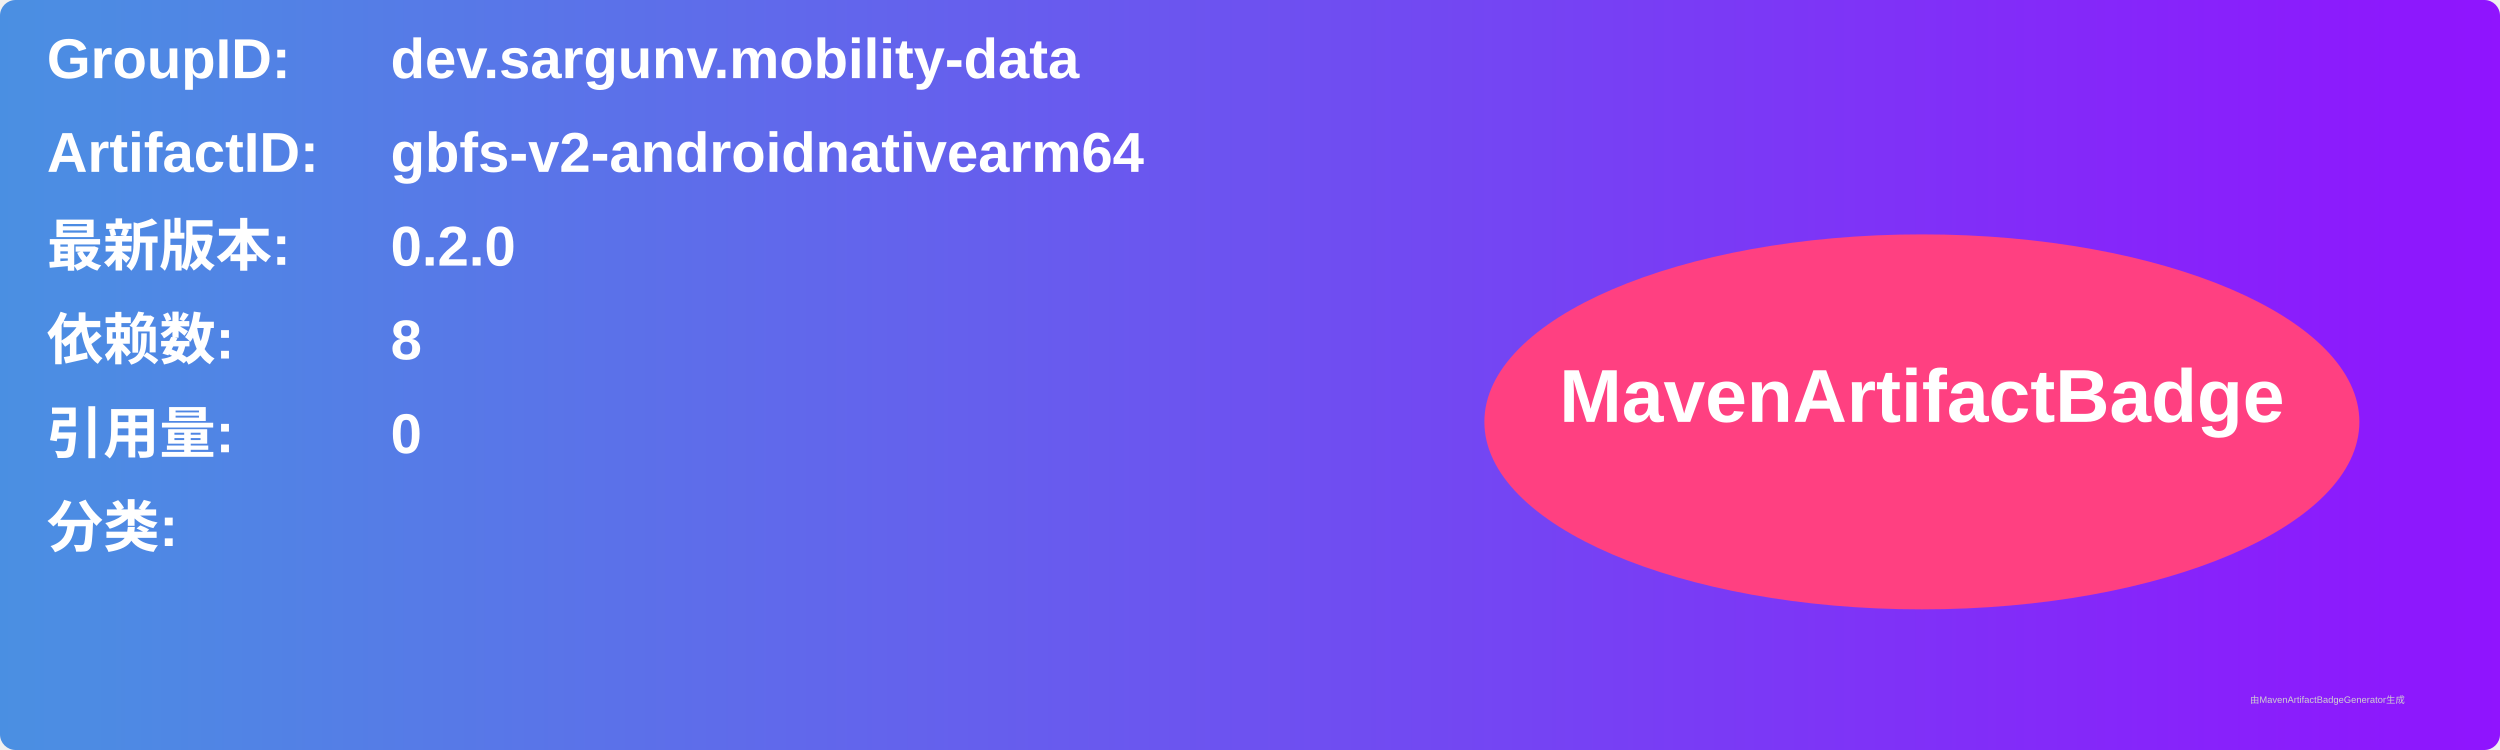
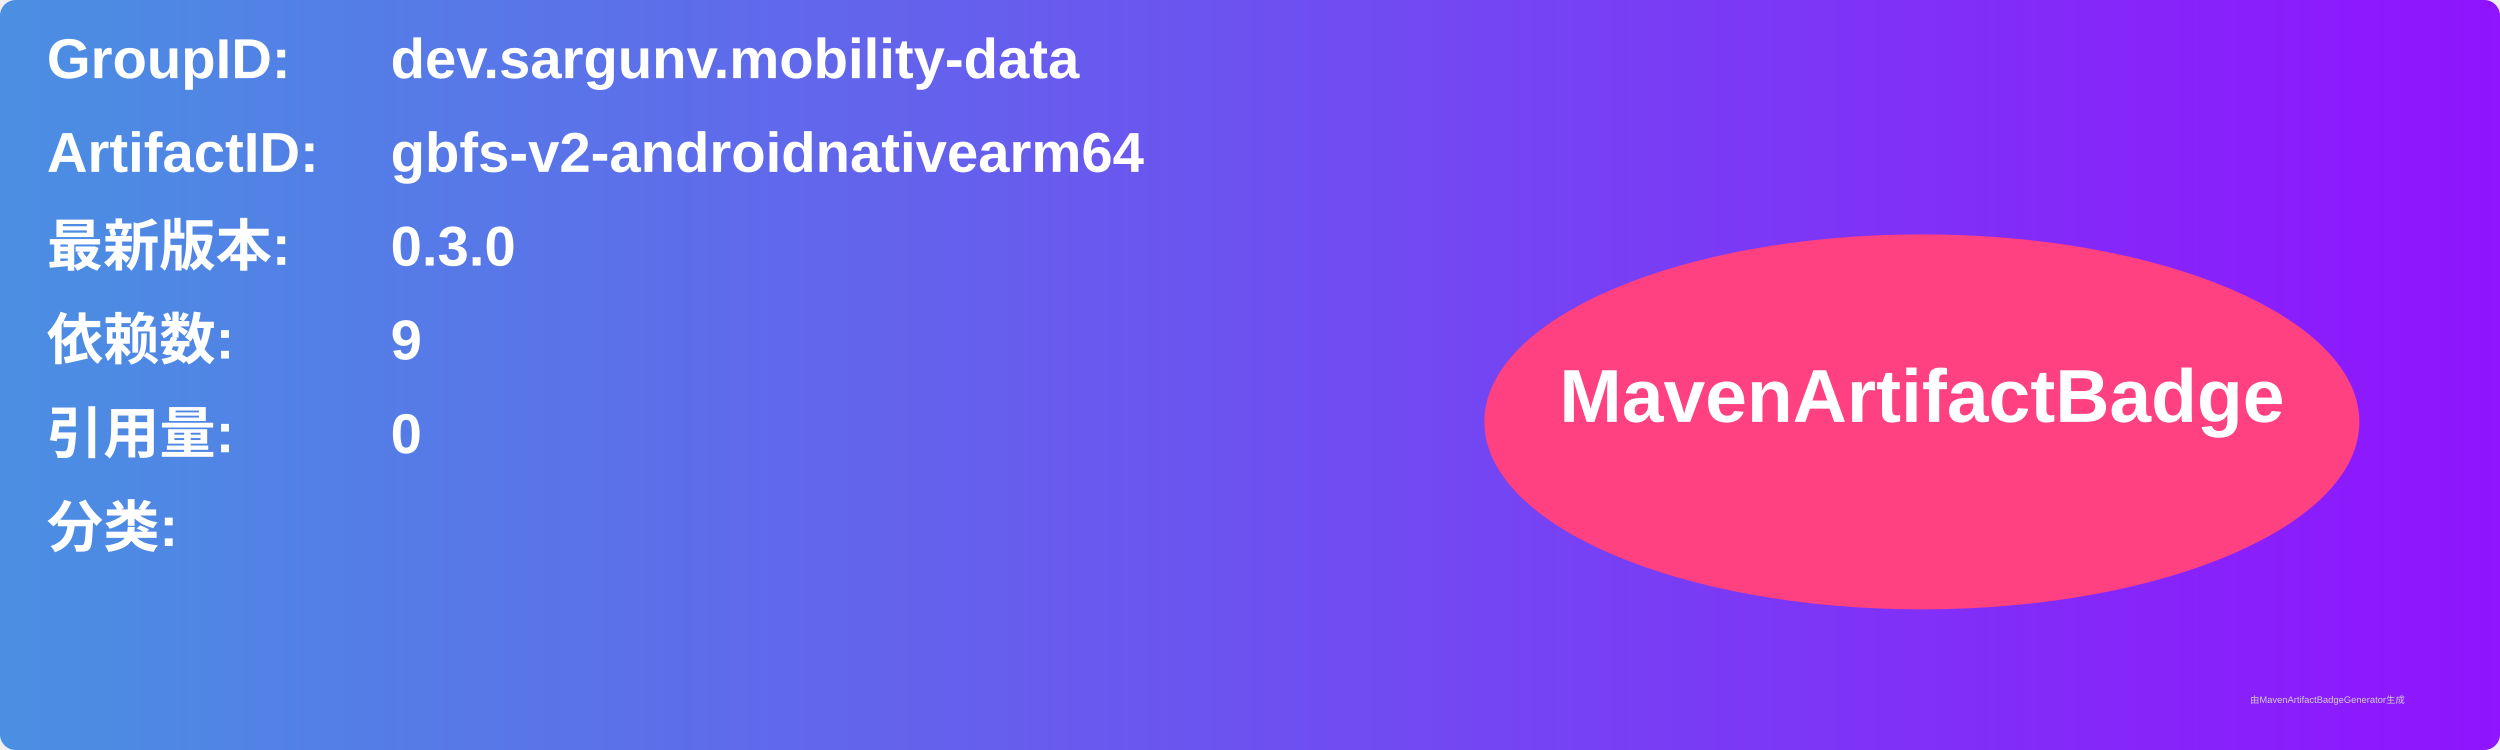
<svg xmlns="http://www.w3.org/2000/svg" width="800" height="240" viewBox="0 0 800 240">
  <linearGradient id="grad" x1="0%" y1="0%" x2="100%" y2="0%">
    <stop offset="0%" stop-color="#4a90e2" />
    <stop offset="100%" stop-color="#9013fe" />
  </linearGradient>
  <rect width="100%" height="100%" rx="5" ry="5" fill="url(#grad)" />
  <g transform="translate(15, 15)">
    <text x="0" y="10" font-family="Arial" font-size="18" fill="white" font-weight="bold" width="260">GroupID:</text>
    <text x="110" y="10" font-family="Arial" font-size="18" fill="white" font-weight="bold" width="460">dev.sargunv.mobility-data</text>
    <text x="0" y="40" font-family="Arial" font-size="18" fill="white" font-weight="bold" width="260">ArtifactID:</text>
    <text x="110" y="40" font-family="Arial" font-size="18" fill="white" font-weight="bold" width="460">gbfs-v2-androidnativearm64</text>
    <text x="0" y="70" font-family="Arial" font-size="18" fill="white" font-weight="bold">最新版本:</text>
    <text x="110" y="70" font-family="Arial" font-size="18" fill="white" font-weight="bold">
-       <tspan font-weight="bold">0.2.0</tspan>
+       <tspan font-weight="bold">0.3.0</tspan>
    </text>
    <text x="0" y="100" font-family="Arial" font-size="18" fill="white" font-weight="bold">依赖数: </text>
    <text x="110" y="100" font-family="Arial" font-size="18" fill="white">
-       <tspan font-weight="bold">8</tspan>
+       <tspan font-weight="bold">9</tspan>
    </text>
    <text x="0" y="130" font-family="Arial" font-size="18" fill="white" font-weight="bold">引用量: </text>
    <text x="110" y="130" font-family="Arial" font-size="18" fill="white">
      <tspan font-weight="bold">0</tspan>
    </text>
    <text x="0" y="160" font-family="Arial" font-size="18" fill="white" font-weight="bold">分类:</text>
    <text x="10" y="190" font-family="Arial" font-size="10" fill="white">
      <tspan font-weight="bold" />
    </text>
    <ellipse cx="600" cy="120" rx="140" ry="60" fill="#ff4081" />
    <text x="600" y="120" text-anchor="middle" font-family="Arial" font-size="24" fill="white" font-weight="bold">MavenArtifactBadge</text>
  </g>
  <text x="720" y="225" font-family="Arial" font-size="3" fill="#d0d0d0">由MavenArtifactBadgeGenerator生成</text>
</svg>
